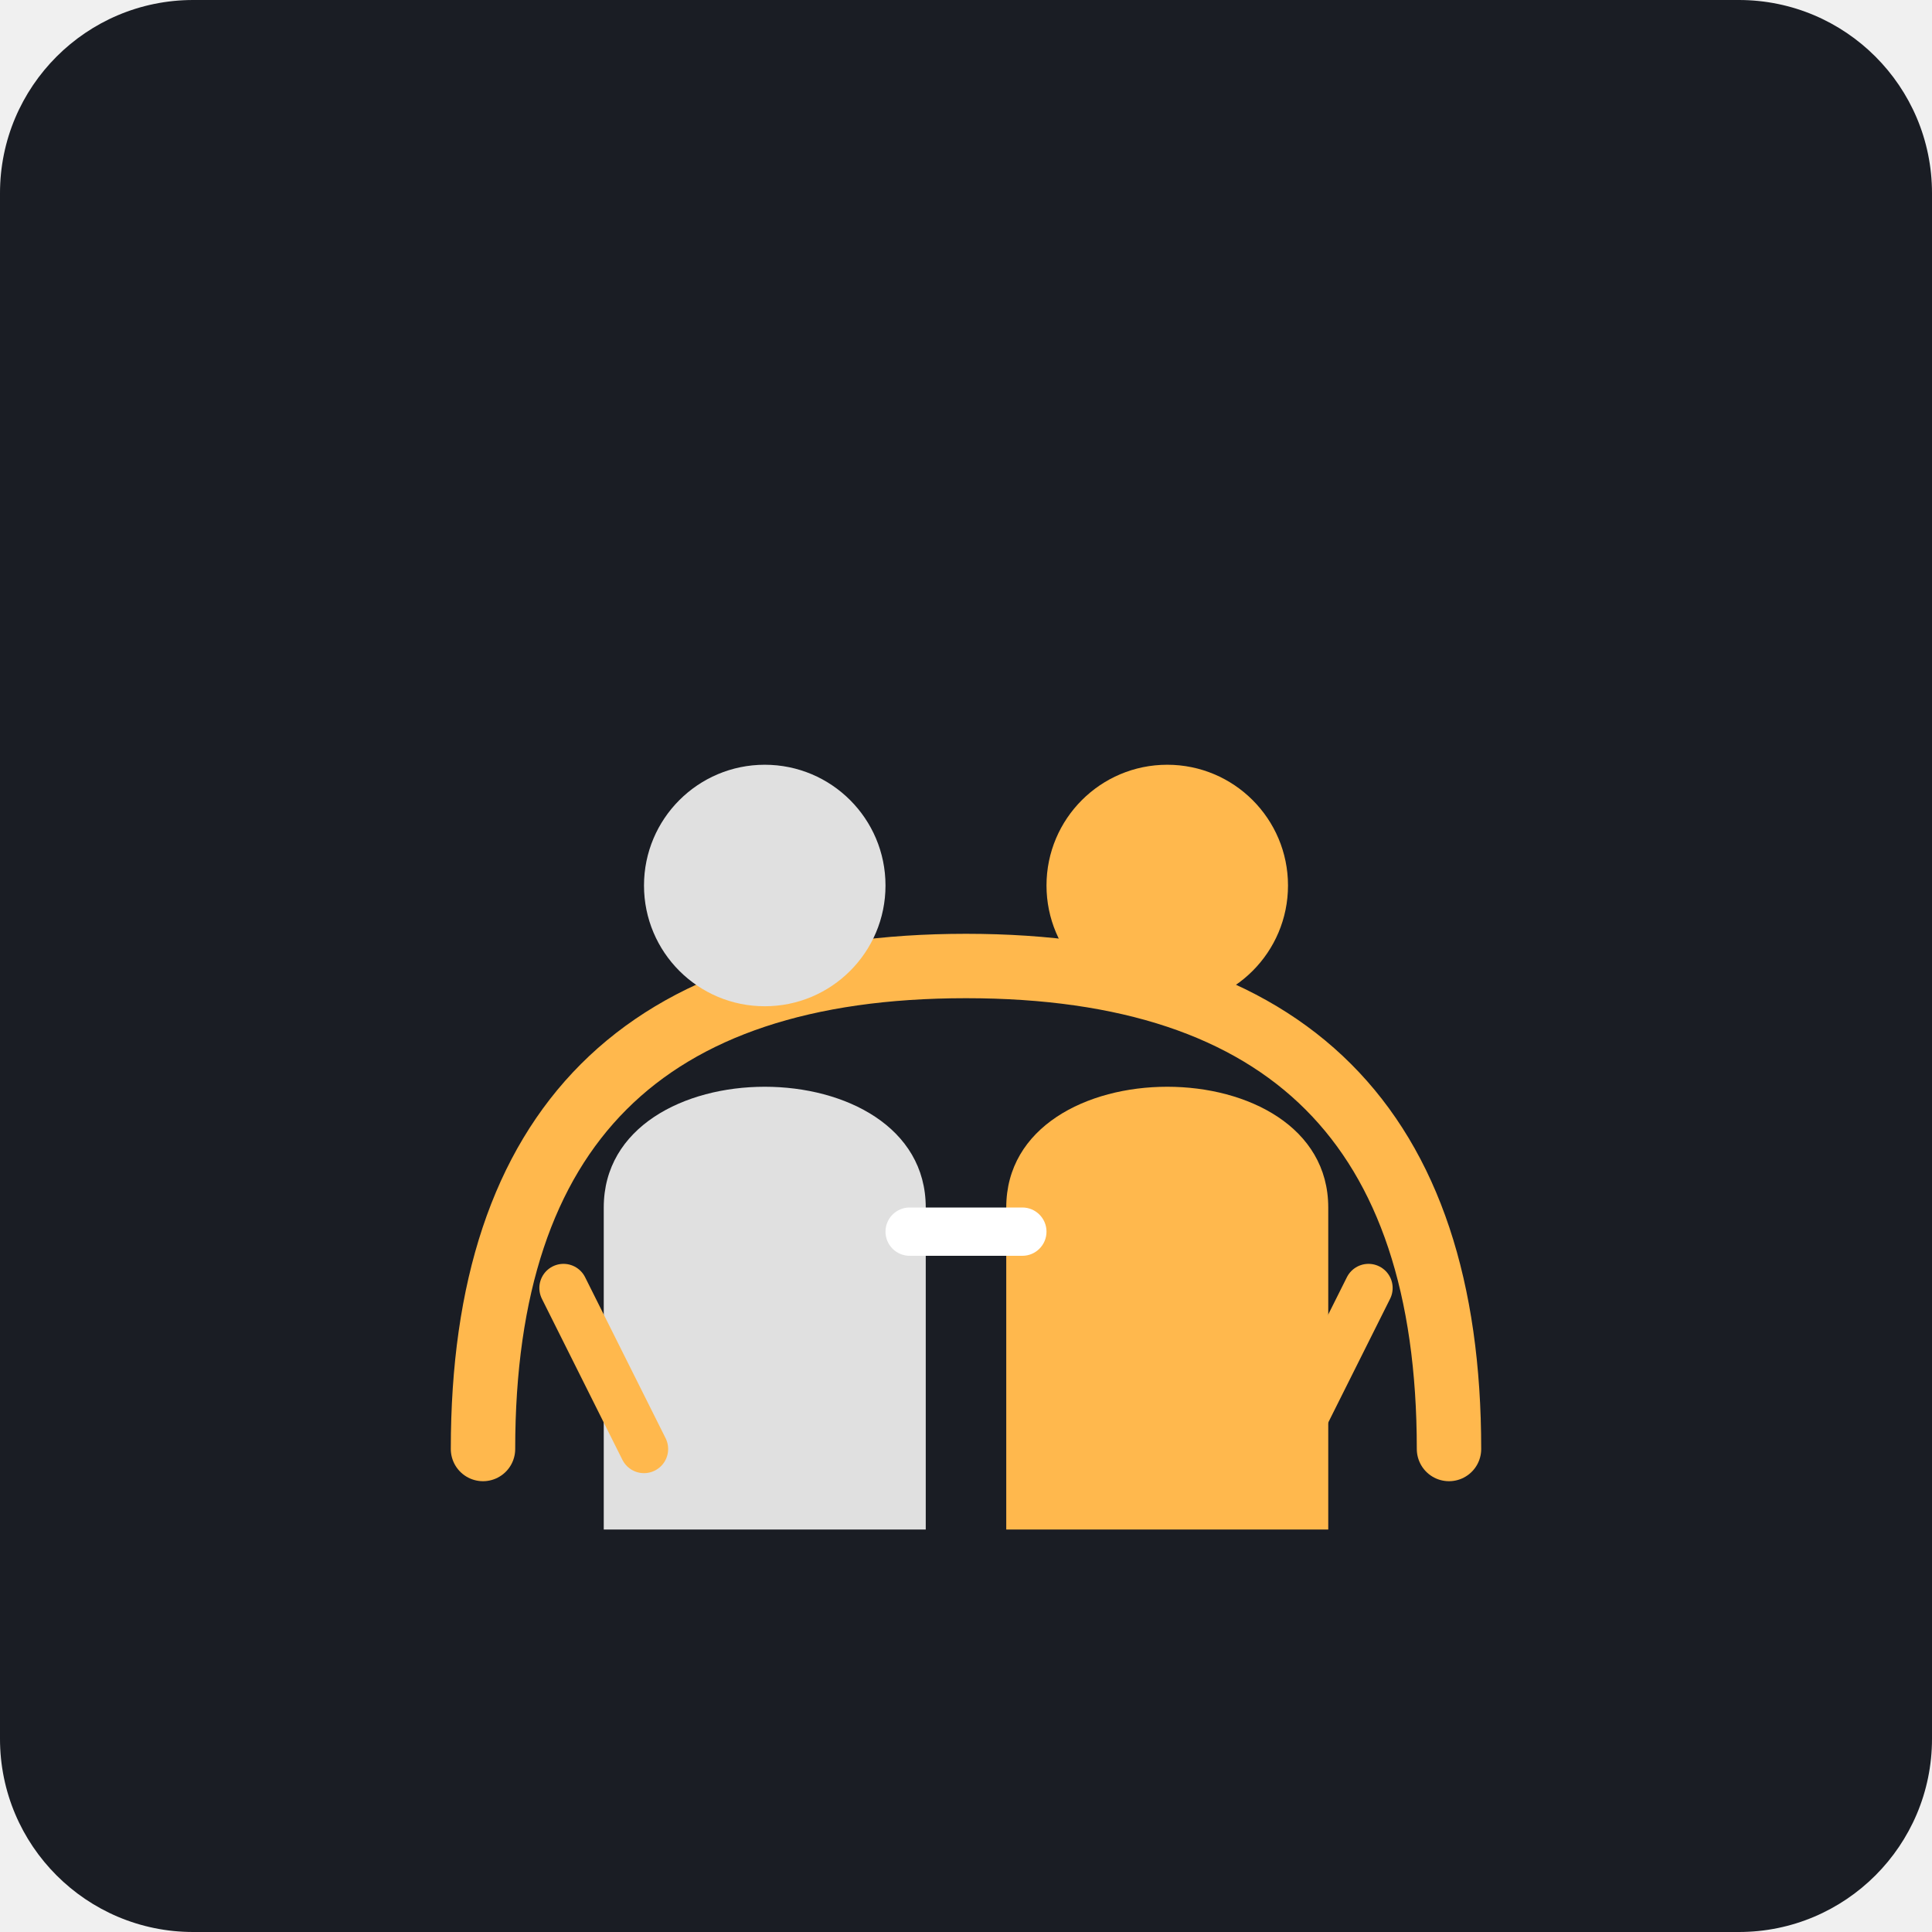
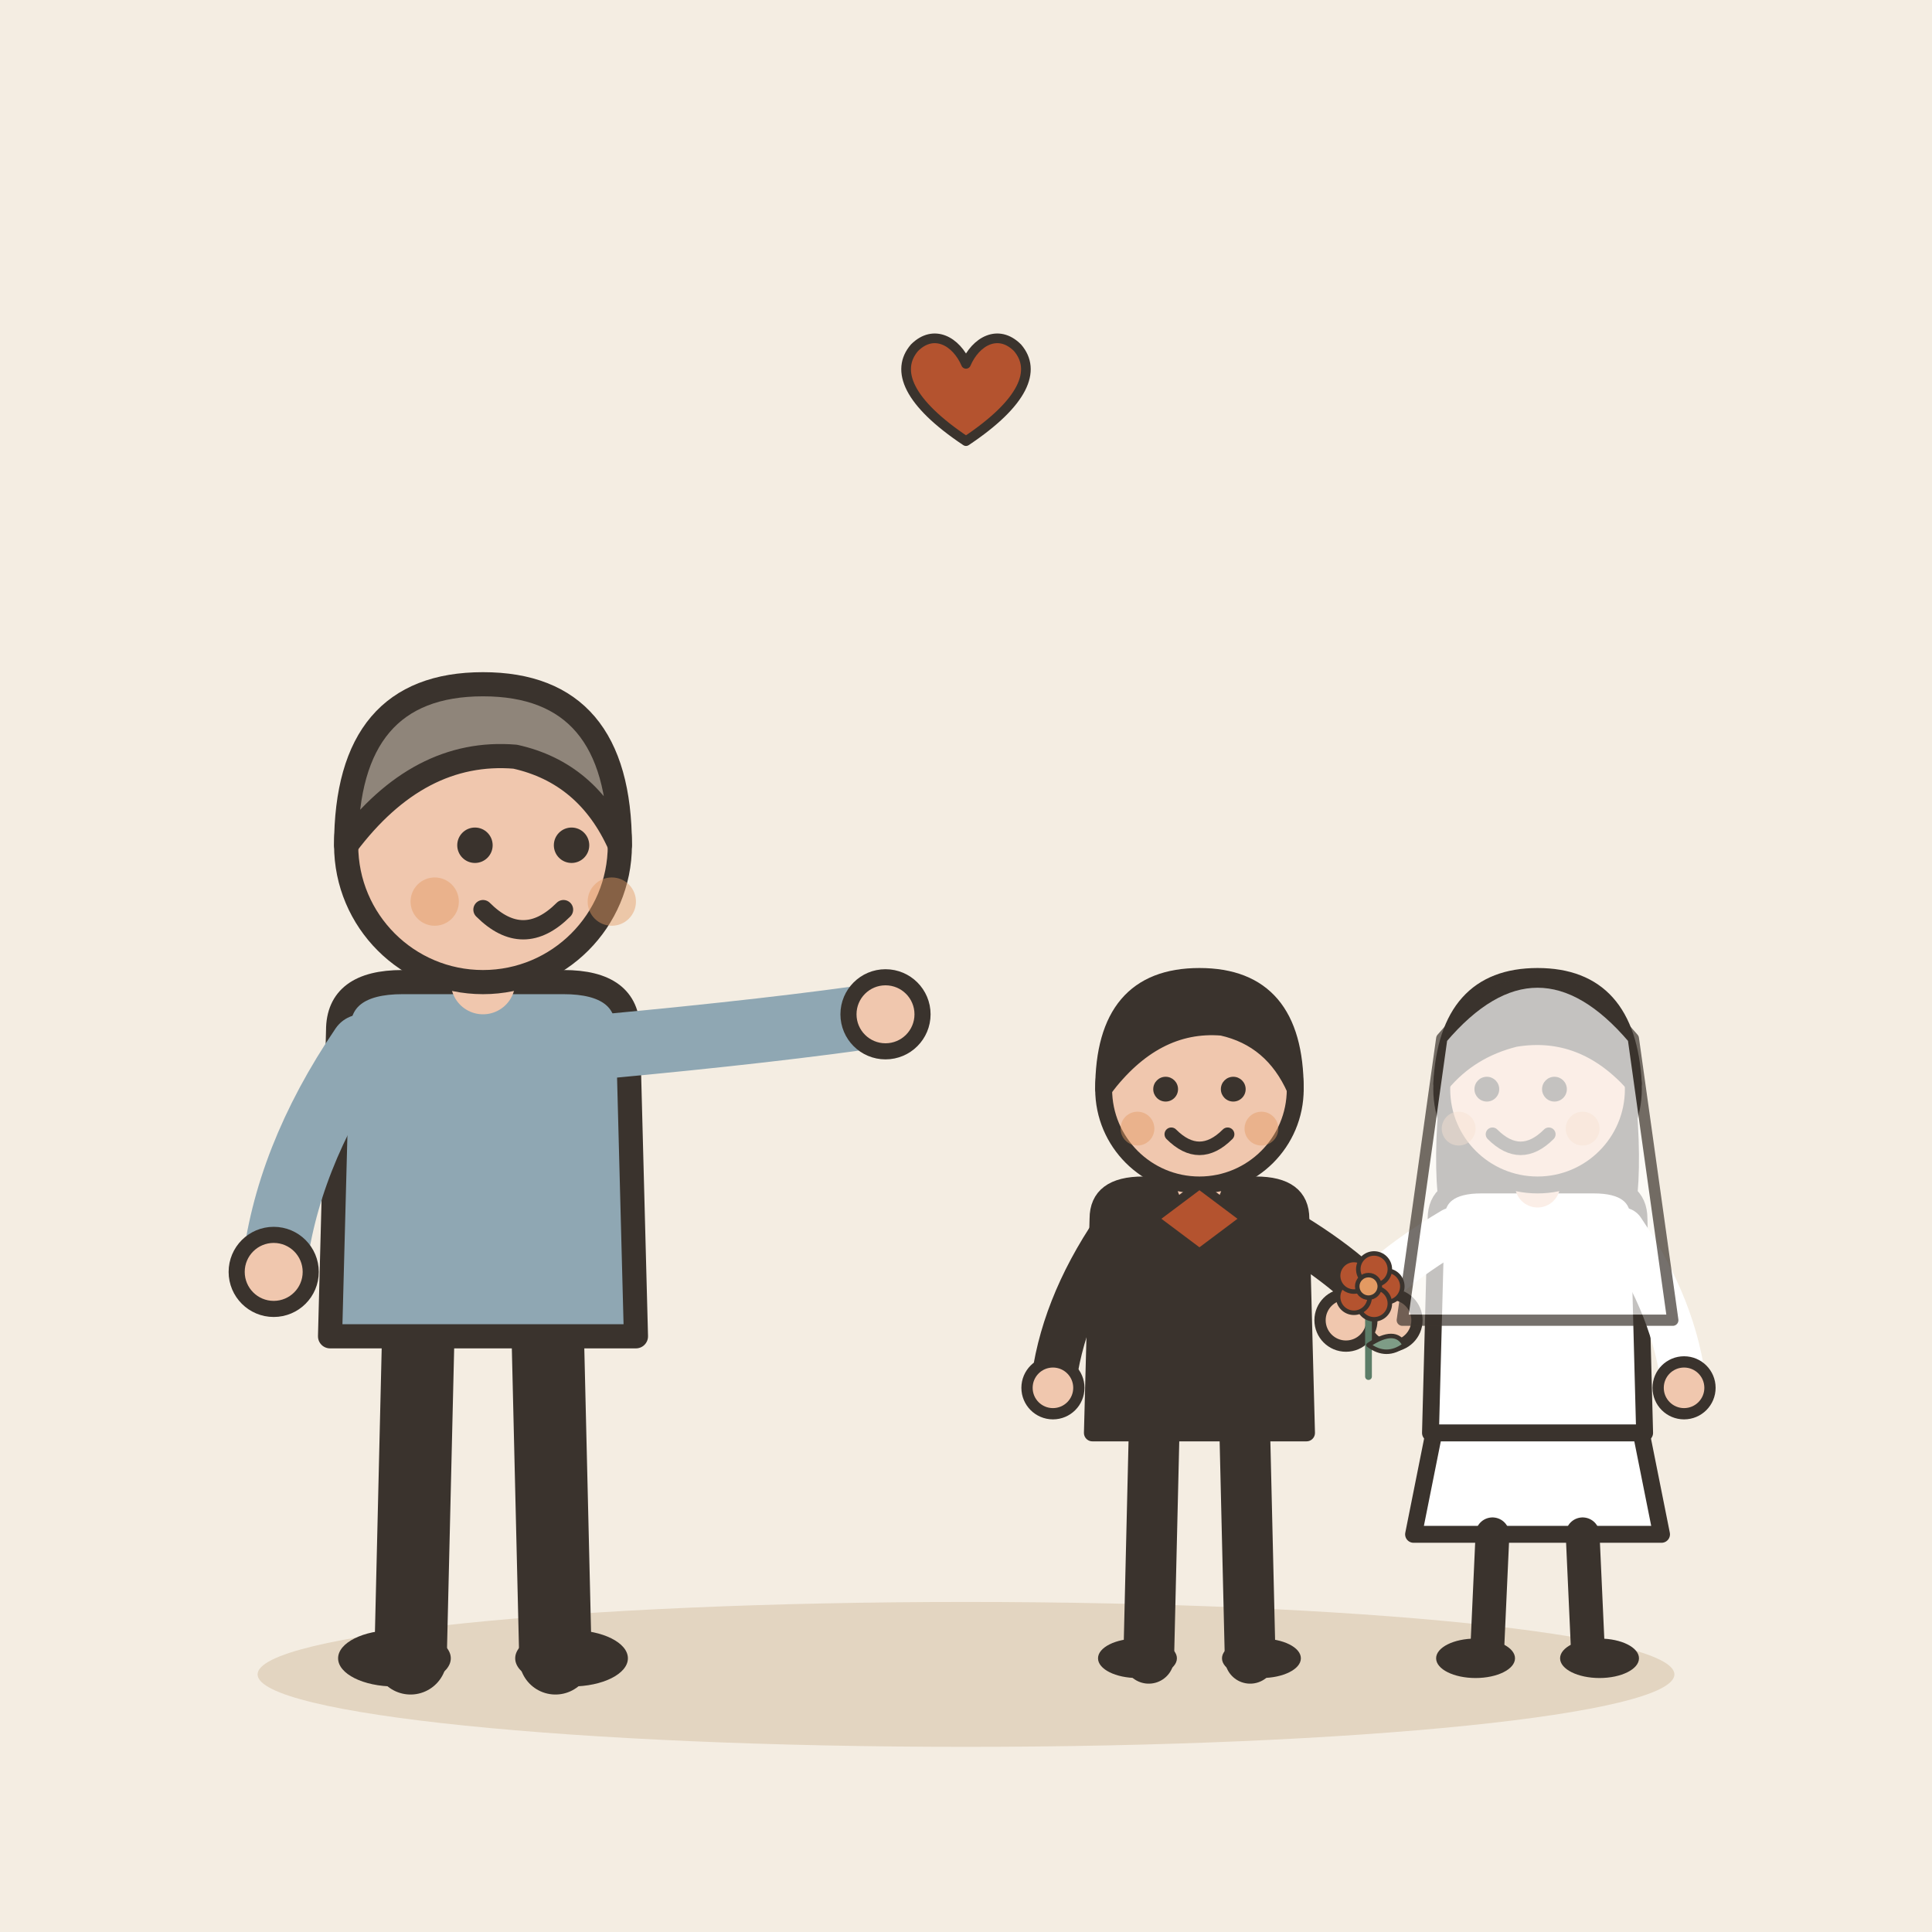
- <svg xmlns="http://www.w3.org/2000/svg" viewBox="0 0 240 240">
-   <rect width="240" height="240" rx="24" fill="#1A1D24" />
-   <path d="M60 180 C60 140, 80 120, 120 120 C160 120, 180 140, 180 180" fill="none" stroke="#FFB84D" stroke-width="8" stroke-linecap="round" />
-   <g transform="translate(120, 110)">
-     <circle cx="-25" cy="0" r="15" fill="#E0E0E0" />
-     <path d="M-45 40 C-45 20, -5 20, -5 40 L-5 80 L-45 80 Z" fill="#E0E0E0" />
-     <circle cx="25" cy="0" r="15" fill="#FFB84D" />
-     <path d="M5 40 C5 20, 45 20, 45 40 L45 80 L5 80 Z" fill="#FFB84D" />
-     <rect x="-10" y="40" width="20" height="6" rx="3" fill="#FFFFFF" />
+ <svg xmlns="http://www.w3.org/2000/svg" viewBox="0 0 240 240" data-style="editorial">
+   <rect width="240" height="240" fill="#F4EDE2" />
+   <ellipse cx="120" cy="208" rx="88" ry="9" fill="#E3D5C1" />
+   <g transform="translate(60 206)">
+     <path d="M-8 -42L-9 0" stroke="#3A332D" stroke-width="9" stroke-linecap="round" fill="none" />
+     <path d="M8 -42L9 0" stroke="#3A332D" stroke-width="9" stroke-linecap="round" fill="none" />
+     <ellipse cx="-11" cy="0" rx="7" ry="3.5" fill="#3A332D" />
+     <ellipse cx="11" cy="0" rx="7" ry="3.5" fill="#3A332D" />
+     <path d="M-18 -78Q-18 -84 -10 -84L10 -84Q18 -84 18 -78L19 -40L-19 -40Z" fill="#8FA7B3" stroke="#3A332D" stroke-width="3" stroke-linecap="round" stroke-linejoin="round" />
+     <path d="M-15 -76Q-24.5 -62 -26 -48" fill="none" stroke="#8FA7B3" stroke-width="8" stroke-linecap="round" stroke-linejoin="round" />
+     <circle cx="-26" cy="-48" r="4.6" fill="#F0C7AE" stroke="#3A332D" stroke-linecap="round" stroke-linejoin="round" stroke-width="2" />
+     <path d="M15 -76Q36.5 -78 50 -80" fill="none" stroke="#8FA7B3" stroke-width="8" stroke-linecap="round" stroke-linejoin="round" />
+     <circle cx="50" cy="-80" r="4.6" fill="#F0C7AE" stroke="#3A332D" stroke-linecap="round" stroke-linejoin="round" stroke-width="2" />
+     <path d="M0 -84L0 -88" stroke="#F0C7AE" stroke-width="8" stroke-linecap="round" fill="none" />
+     <circle cx="0" cy="-101" r="17" fill="#F0C7AE" stroke="#3A332D" stroke-width="3" stroke-linecap="round" stroke-linejoin="round" />
+     <path d="M-17 -101Q-17 -121 0 -121Q17 -121 17 -101Q13 -110 4 -112Q-8 -113 -17 -101Z" fill="#8F857A" stroke="#3A332D" stroke-width="3" stroke-linecap="round" stroke-linejoin="round" />
+     <circle cx="-1" cy="-101" r="2.2" fill="#3A332D" />
+     <circle cx="11" cy="-101" r="2.2" fill="#3A332D" />
+     <path d="M0 -93Q5 -88 10 -93" fill="none" stroke="#3A332D" stroke-width="2.4" stroke-linecap="round" stroke-linejoin="round" />
+     <circle cx="-6" cy="-94" r="3" fill="#E39A62" opacity="0.45" />
+     <circle cx="16" cy="-94" r="3" fill="#E39A62" opacity="0.45" />
  </g>
-   <path d="M80 180 L70 160" stroke="#FFB84D" stroke-width="6" stroke-linecap="round" />
-   <path d="M160 180 L170 160" stroke="#FFB84D" stroke-width="6" stroke-linecap="round" />
+   <g transform="translate(170 206) scale(0.7 0.7)">
+     <g transform="translate(-30 0)">
+       <path d="M-8 -42L-9 0" stroke="#3A332D" stroke-width="9" stroke-linecap="round" fill="none" />
+       <path d="M8 -42L9 0" stroke="#3A332D" stroke-width="9" stroke-linecap="round" fill="none" />
+       <ellipse cx="-11" cy="0" rx="7" ry="3.5" fill="#3A332D" />
+       <ellipse cx="11" cy="0" rx="7" ry="3.5" fill="#3A332D" />
+       <path d="M-18 -78Q-18 -84 -10 -84L10 -84Q18 -84 18 -78L19 -40L-19 -40Z" fill="#3A332D" stroke="#3A332D" stroke-width="3" stroke-linecap="round" stroke-linejoin="round" />
+       <path d="M-15 -76Q-24.5 -62 -26 -48" fill="none" stroke="#3A332D" stroke-width="8" stroke-linecap="round" stroke-linejoin="round" />
+       <circle cx="-26" cy="-48" r="4.6" fill="#F0C7AE" stroke="#3A332D" stroke-linecap="round" stroke-linejoin="round" stroke-width="2" />
+       <path d="M15 -76Q28.5 -68 34 -60" fill="none" stroke="#3A332D" stroke-width="8" stroke-linecap="round" stroke-linejoin="round" />
+       <circle cx="34" cy="-60" r="4.6" fill="#F0C7AE" stroke="#3A332D" stroke-linecap="round" stroke-linejoin="round" stroke-width="2" />
+       <path d="M0 -84L0 -88" stroke="#F0C7AE" stroke-width="8" stroke-linecap="round" fill="none" />
+       <circle cx="0" cy="-101" r="17" fill="#F0C7AE" stroke="#3A332D" stroke-width="3" stroke-linecap="round" stroke-linejoin="round" />
+       <path d="M-17 -101Q-17 -121 0 -121Q17 -121 17 -101Q13 -110 4 -112Q-8 -113 -17 -101Z" fill="#3A332D" stroke="#3A332D" stroke-width="3" stroke-linecap="round" stroke-linejoin="round" />
+       <circle cx="-6" cy="-101" r="2.2" fill="#3A332D" />
+       <circle cx="6" cy="-101" r="2.2" fill="#3A332D" />
+       <path d="M-5 -93Q0 -88 5 -93" fill="none" stroke="#3A332D" stroke-width="2.4" stroke-linecap="round" stroke-linejoin="round" />
+       <circle cx="-11" cy="-94" r="3" fill="#E39A62" opacity="0.45" />
+       <circle cx="11" cy="-94" r="3" fill="#E39A62" opacity="0.45" />
+       <g transform="translate(0 -78)">
+         <path d="M-8 0L0 -6L8 0L0 6Z" fill="#B4532F" stroke="#3A332D" stroke-width="1.5" stroke-linecap="round" stroke-linejoin="round" />
+       </g>
+     </g>
+     <g transform="translate(30 0)">
+       <path d="M-18 -42L-22 -22L22 -22L18 -42Z" fill="#FFFFFF" stroke="#3A332D" stroke-width="3" stroke-linecap="round" stroke-linejoin="round" />
+       <path d="M-8 -22L-9 0" stroke="#3A332D" stroke-width="6" stroke-linecap="round" fill="none" />
+       <path d="M8 -22L9 0" stroke="#3A332D" stroke-width="6" stroke-linecap="round" fill="none" />
+       <ellipse cx="-11" cy="0" rx="7" ry="3.5" fill="#3A332D" />
+       <ellipse cx="11" cy="0" rx="7" ry="3.5" fill="#3A332D" />
+       <path d="M-17 -104Q-20 -78 -14 -70L-6 -78L6 -78L14 -70Q20 -78 17 -104Z" fill="#3A332D" />
+       <path d="M-18 -78Q-18 -84 -10 -84L10 -84Q18 -84 18 -78L19 -40L-19 -40Z" fill="#FFFFFF" stroke="#3A332D" stroke-width="3" stroke-linecap="round" stroke-linejoin="round" />
+       <path d="M-15 -76Q-28.5 -68 -34 -60" fill="none" stroke="#FFFFFF" stroke-width="8" stroke-linecap="round" stroke-linejoin="round" />
+       <circle cx="-34" cy="-60" r="4.6" fill="#F0C7AE" stroke="#3A332D" stroke-linecap="round" stroke-linejoin="round" stroke-width="2" />
+       <path d="M15 -76Q24.5 -62 26 -48" fill="none" stroke="#FFFFFF" stroke-width="8" stroke-linecap="round" stroke-linejoin="round" />
+       <circle cx="26" cy="-48" r="4.6" fill="#F0C7AE" stroke="#3A332D" stroke-linecap="round" stroke-linejoin="round" stroke-width="2" />
+       <path d="M0 -84L0 -88" stroke="#F0C7AE" stroke-width="8" stroke-linecap="round" fill="none" />
+       <circle cx="0" cy="-101" r="17" fill="#F0C7AE" stroke="#3A332D" stroke-width="3" stroke-linecap="round" stroke-linejoin="round" />
+       <path d="M-17 -102Q-16 -121 0 -121Q16 -121 17 -102Q8 -112 -4 -110Q-12 -108 -17 -102Z" fill="#3A332D" stroke="#3A332D" stroke-width="3" stroke-linecap="round" stroke-linejoin="round" />
+       <circle cx="-9" cy="-101" r="2.2" fill="#3A332D" />
+       <circle cx="3" cy="-101" r="2.2" fill="#3A332D" />
+       <path d="M-8 -93Q-3 -88 2 -93" fill="none" stroke="#3A332D" stroke-width="2.4" stroke-linecap="round" stroke-linejoin="round" />
+       <circle cx="-14" cy="-94" r="3" fill="#E39A62" opacity="0.45" />
+       <circle cx="8" cy="-94" r="3" fill="#E39A62" opacity="0.45" />
+       <g transform="translate(-30 -50) scale(0.4 0.4)">
+         <path d="M0 0L0 -36" stroke="#5C7D68" stroke-width="3" stroke-linecap="round" fill="none" />
+         <path d="M0 -14Q12 -22 16 -14Q8 -8 0 -14Z" fill="#7E9C86" stroke="#3A332D" stroke-width="2" stroke-linecap="round" stroke-linejoin="round" />
+         <circle cx="8" cy="-40" r="7" fill="#B4532F" stroke="#3A332D" stroke-linecap="round" stroke-linejoin="round" stroke-width="2" />
+         <circle cx="2.472" cy="-32.392" r="7" fill="#B4532F" stroke="#3A332D" stroke-linecap="round" stroke-linejoin="round" stroke-width="2" />
+         <circle cx="-6.472" cy="-35.298" r="7" fill="#B4532F" stroke="#3A332D" stroke-linecap="round" stroke-linejoin="round" stroke-width="2" />
+         <circle cx="-6.472" cy="-44.702" r="7" fill="#B4532F" stroke="#3A332D" stroke-linecap="round" stroke-linejoin="round" stroke-width="2" />
+         <circle cx="2.472" cy="-47.608" r="7" fill="#B4532F" stroke="#3A332D" stroke-linecap="round" stroke-linejoin="round" stroke-width="2" />
+         <circle cx="0" cy="-40" r="5" fill="#E39A62" stroke="#3A332D" stroke-linecap="round" stroke-linejoin="round" stroke-width="2" />
+       </g>
+       <path d="M-17 -110Q0 -130 17 -110L24 -60L-24 -60Z" fill="#FFFFFF" stroke="#3A332D" stroke-width="2" stroke-linecap="round" stroke-linejoin="round" opacity="0.7" />
+     </g>
+   </g>
+   <g transform="translate(120 50) scale(0.4 0.4)">
+     <path d="M0 12C-18 0 -22 -10 -16 -17C-10 -23 -3 -19 0 -12C3 -19 10 -23 16 -17C22 -10 18 0 0 12Z" fill="#B4532F" stroke="#3A332D" stroke-width="3" stroke-linecap="round" stroke-linejoin="round" />
+   </g>
</svg>
